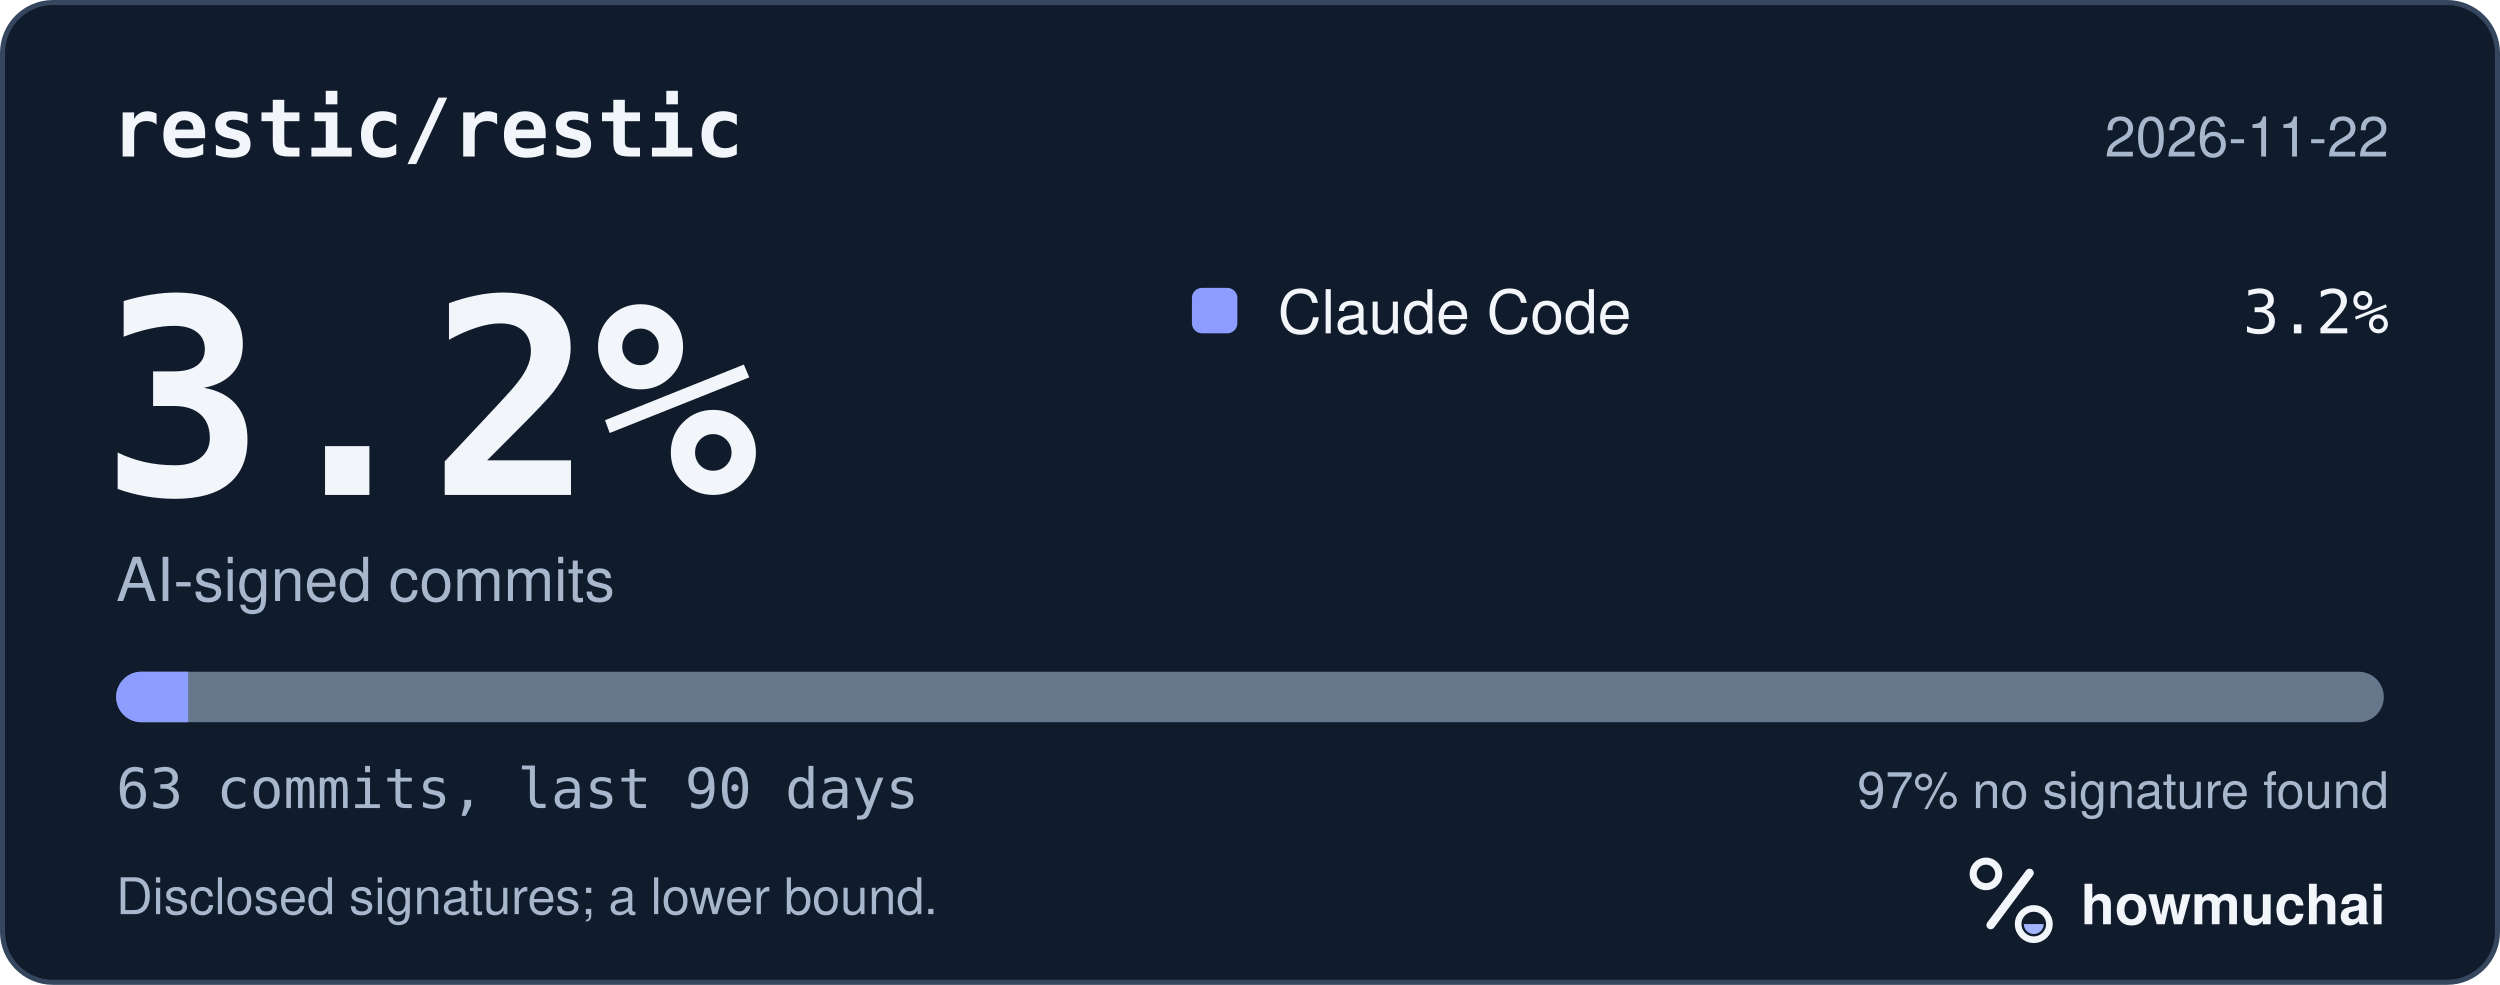
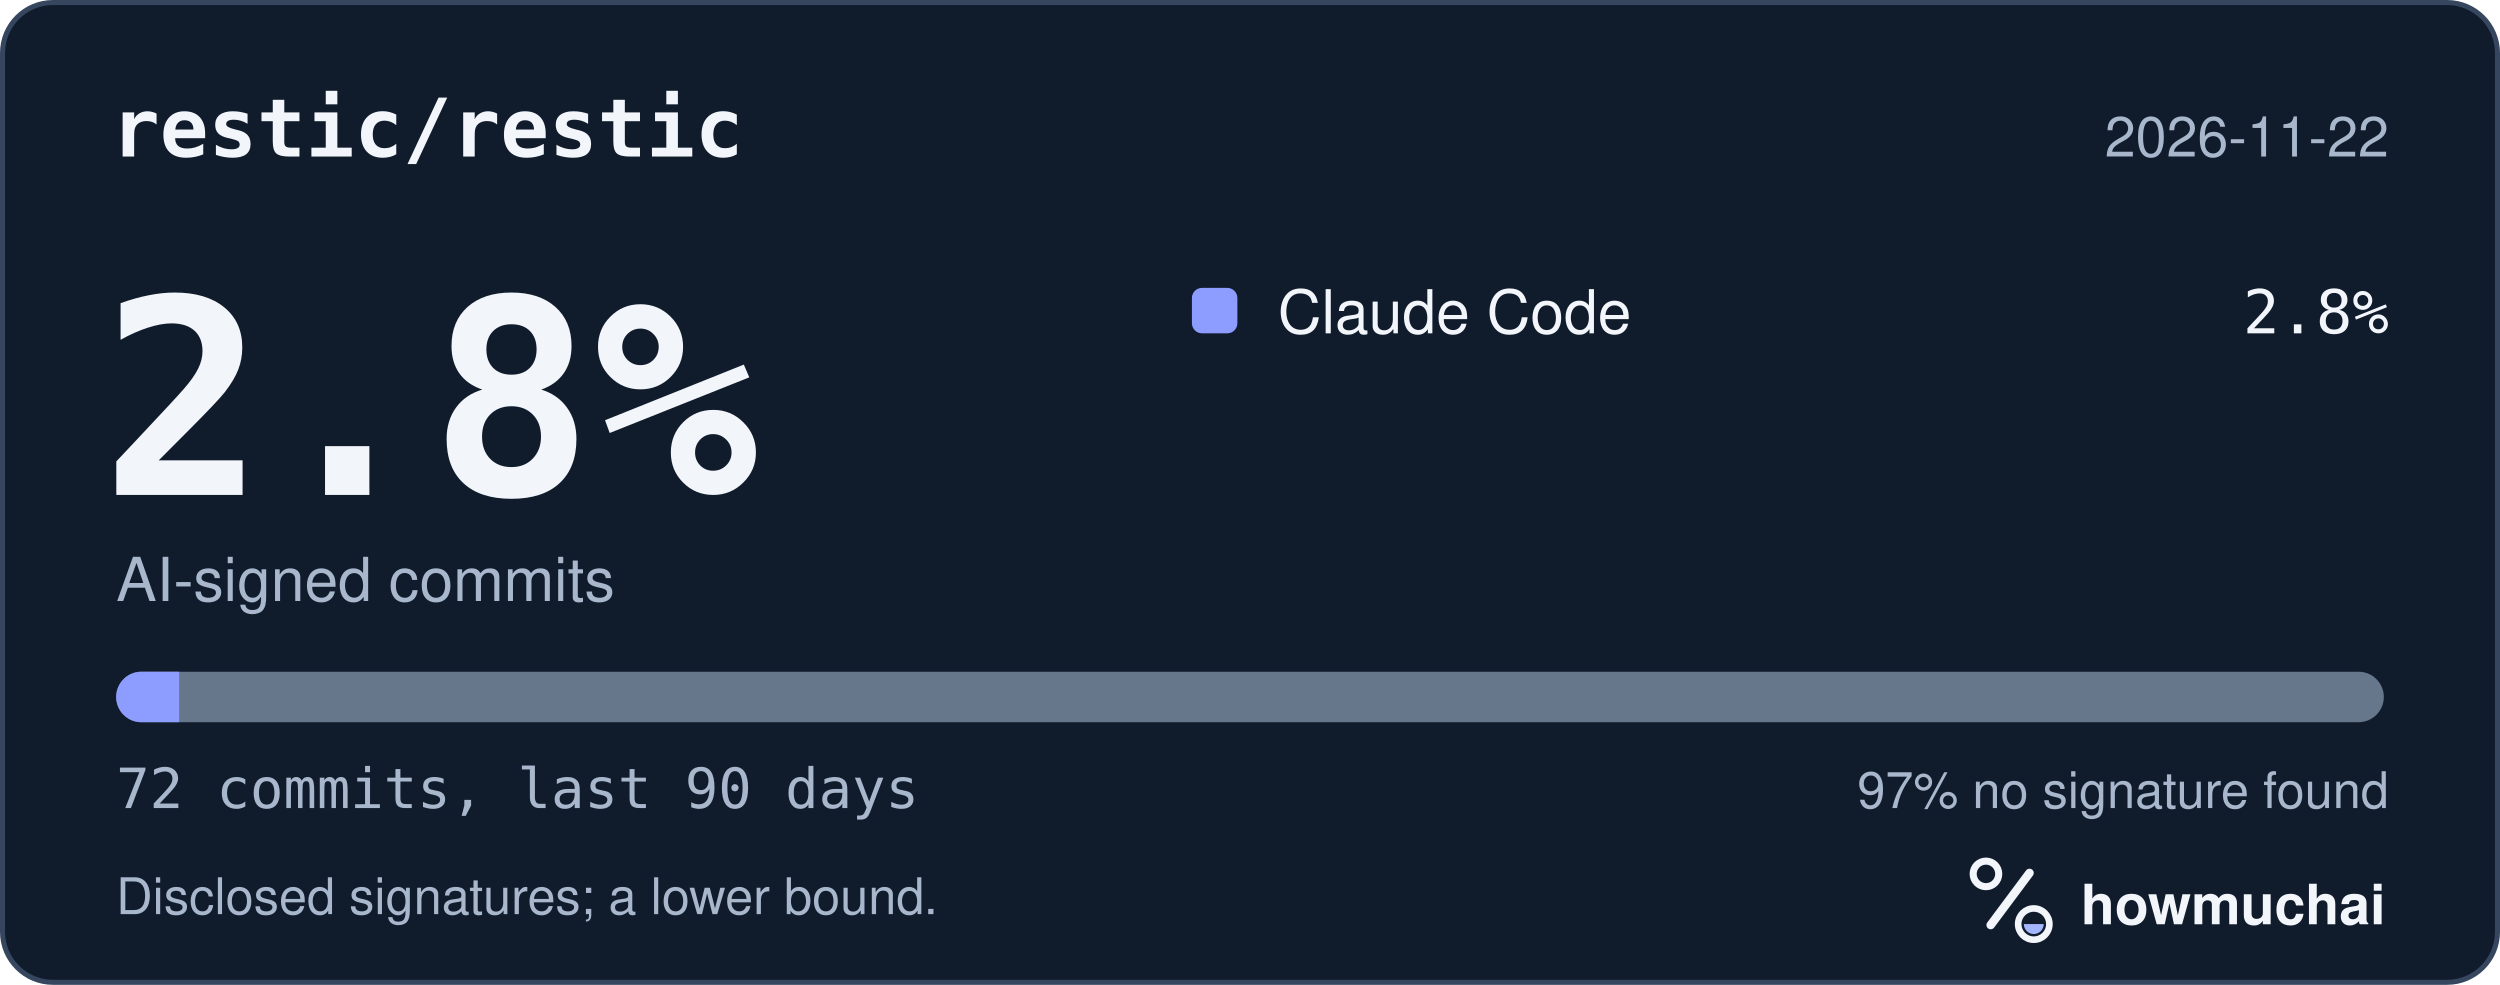
<svg xmlns="http://www.w3.org/2000/svg" width="495" height="195" viewBox="0 0 495 195" role="img" aria-labelledby="hm-t hm-d">
  <rect x="0.5" y="0.5" width="494" height="194" rx="10" fill="#101B2C" stroke="#35465E" />
  <text x="22" y="31" fill="#F2F5FA" font-family="ui-monospace, SF Mono, Menlo, Consolas, IBM Plex Mono, monospace" font-size="16" font-weight="600">restic/restic</text>
  <text x="473" y="31" fill="#A8B7CC" font-family="-apple-system, BlinkMacSystemFont, Segoe UI, Helvetica, Arial, Fira Sans, sans-serif" font-size="11" text-anchor="end">2026-11-22</text>
-   <text x="20" y="98" fill="#F2F5FA" font-family="ui-monospace, SF Mono, Menlo, Consolas, IBM Plex Mono, monospace" font-size="54" font-weight="700">3.2%</text>
+   <text x="20" y="98" fill="#F2F5FA" font-family="ui-monospace, SF Mono, Menlo, Consolas, IBM Plex Mono, monospace" font-size="54" font-weight="700">2.8%</text>
  <text x="23" y="119" fill="#A8B7CC" font-family="-apple-system, BlinkMacSystemFont, Segoe UI, Helvetica, Arial, Fira Sans, sans-serif" font-size="12">AI-signed commits</text>
  <rect x="236" y="57" width="9" height="9" rx="2" fill="#8D9DFF" />
  <text x="253" y="66" fill="#F2F5FA" font-family="-apple-system, BlinkMacSystemFont, Segoe UI, Helvetica, Arial, Fira Sans, sans-serif" font-size="12">Claude Code</text>
-   <text x="473" y="66" fill="#F2F5FA" font-family="ui-monospace, SF Mono, Menlo, Consolas, IBM Plex Mono, monospace" font-size="12" text-anchor="end">3.2%</text>
+   <text x="473" y="66" fill="#F2F5FA" font-family="ui-monospace, SF Mono, Menlo, Consolas, IBM Plex Mono, monospace" font-size="12" text-anchor="end">2.8%</text>
  <defs>
    <clipPath id="hm-bar">
      <rect x="23" y="133" width="449" height="10" rx="5" />
    </clipPath>
  </defs>
  <rect x="23" y="133" width="449" height="10" rx="5" fill="#66768B" />
  <g clip-path="url(#hm-bar)">
-     <rect x="23.00" y="133" width="14.25" height="10" fill="#8D9DFF" />
+     <rect x="23.00" y="133" width="12.47" height="10" fill="#8D9DFF" />
  </g>
-   <text x="23" y="160" fill="#A8B7CC" font-family="ui-monospace, SF Mono, Menlo, Consolas, IBM Plex Mono, monospace" font-size="11">63 commits, last 90 days</text>
+   <text x="23" y="160" fill="#A8B7CC" font-family="ui-monospace, SF Mono, Menlo, Consolas, IBM Plex Mono, monospace" font-size="11">72 commits, last 90 days</text>
  <text x="473" y="160" fill="#A8B7CC" font-family="-apple-system, BlinkMacSystemFont, Segoe UI, Helvetica, Arial, Fira Sans, sans-serif" font-size="10" text-anchor="end">97% no signature found</text>
  <text x="23" y="181" fill="#A8B7CC" font-family="-apple-system, BlinkMacSystemFont, Segoe UI, Helvetica, Arial, Fira Sans, sans-serif" font-size="10">Disclosed signatures; a lower bound.</text>
  <g transform="translate(386 166) scale(0.046875)">
    <circle cx="154" cy="150" r="54" fill="none" stroke="#F2F5FA" stroke-width="30" />
    <path d="M174 366 338 146" fill="none" stroke="#F2F5FA" stroke-width="36" stroke-linecap="round" />
    <circle cx="356" cy="362" r="66" fill="none" stroke="#F2F5FA" stroke-width="28" />
    <path d="M314 362a42 42 0 0 0 84 0Z" fill="#A4B5FF" />
  </g>
  <text x="412" y="183" fill="#F2F5FA" font-family="-apple-system, BlinkMacSystemFont, Segoe UI, Helvetica, Arial, Fira Sans, sans-serif" font-size="11" font-weight="650">howmuchai</text>
</svg>
